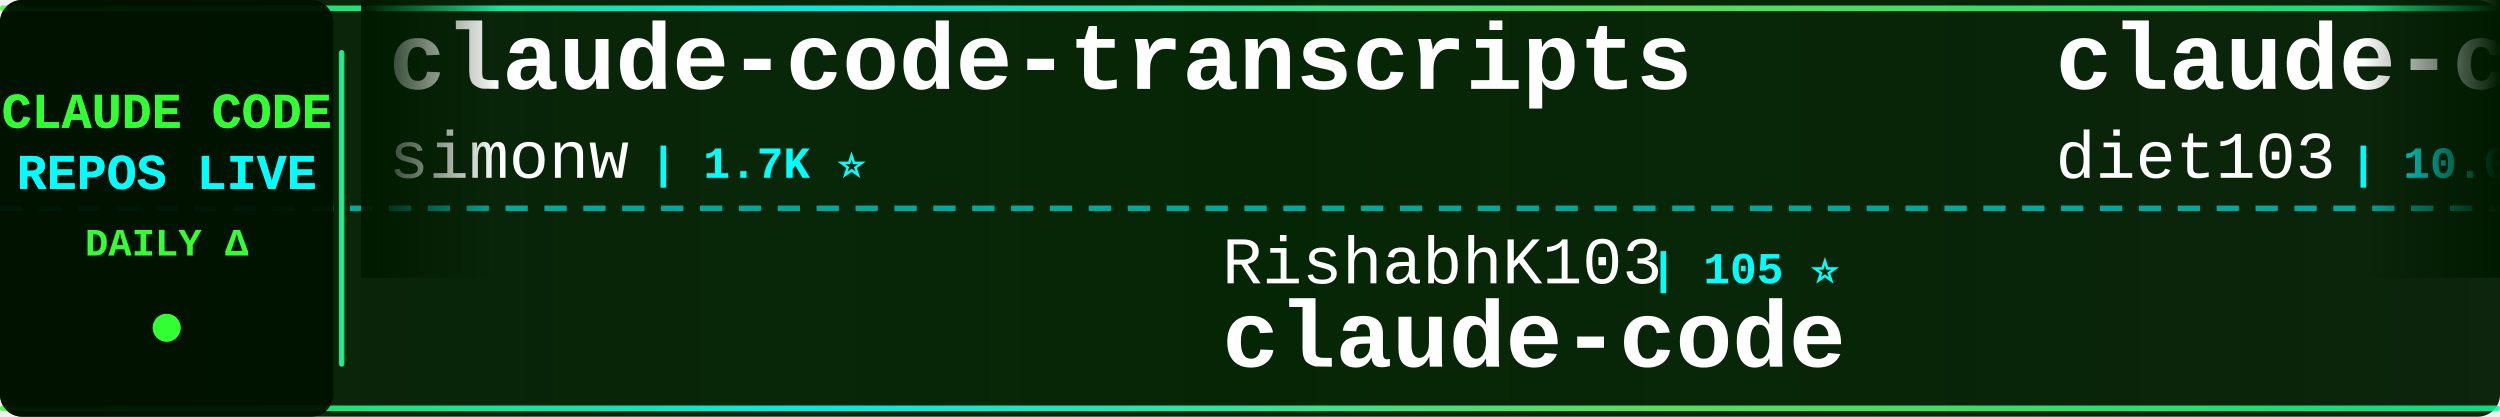
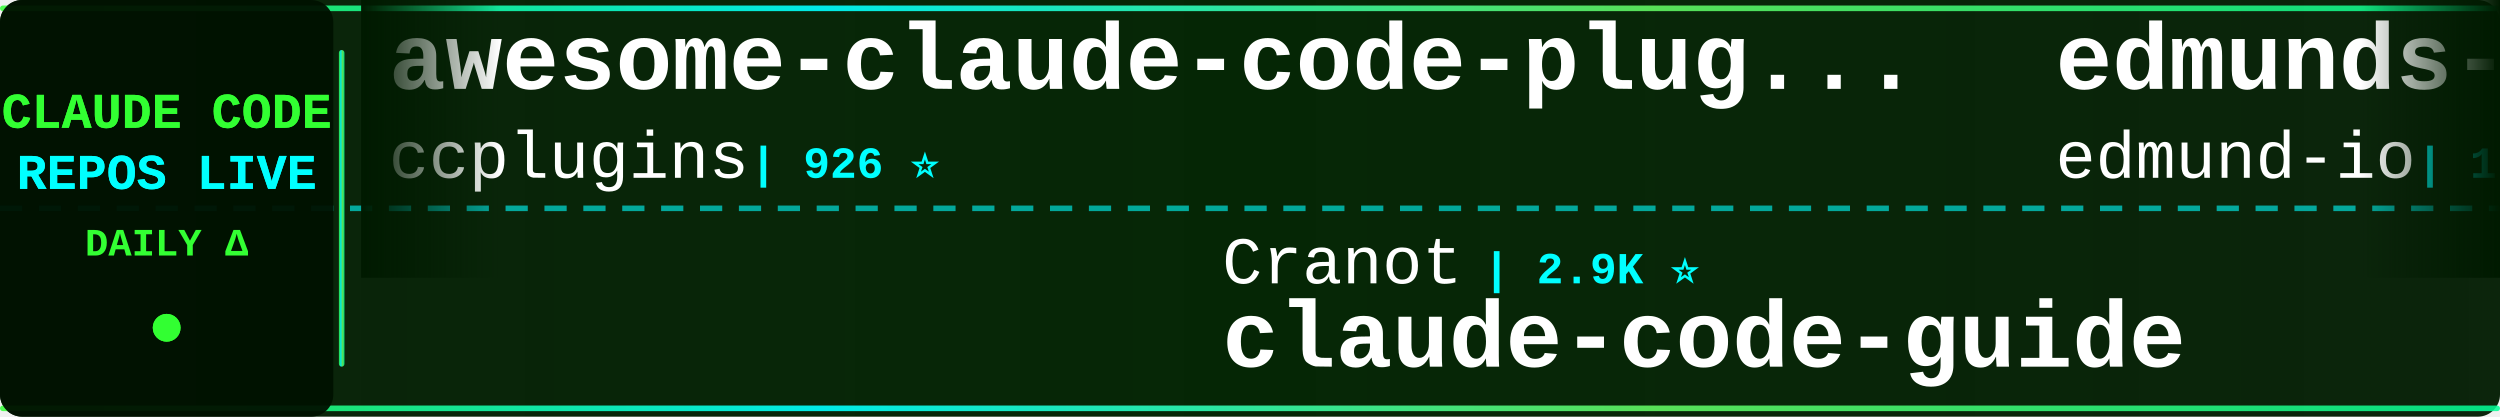
<svg xmlns="http://www.w3.org/2000/svg" width="900" height="150">
  <defs>
    <linearGradient id="tickerBg" x1="0%" y1="0%" x2="100%" y2="0%">
      <stop offset="0%" style="stop-color:#001a00;stop-opacity:0.95" />
      <stop offset="50%" style="stop-color:#002200;stop-opacity:0.98" />
      <stop offset="100%" style="stop-color:#001a00;stop-opacity:0.95" />
    </linearGradient>
    <linearGradient id="borderGrad" x1="0%" y1="0%" x2="100%" y2="0%">
      <stop offset="0%" style="stop-color:#33ff33;stop-opacity:0.85">
        <animate attributeName="stop-opacity" values="0.85;1;0.85" dur="2s" repeatCount="indefinite" />
      </stop>
      <stop offset="33%" style="stop-color:#00ffff;stop-opacity:0.9">
        <animate attributeName="stop-opacity" values="0.9;1;0.9" dur="2.2s" repeatCount="indefinite" />
      </stop>
      <stop offset="66%" style="stop-color:#66ff66;stop-opacity:0.85">
        <animate attributeName="stop-opacity" values="0.85;1;0.85" dur="1.8s" repeatCount="indefinite" />
      </stop>
      <stop offset="100%" style="stop-color:#00ff99;stop-opacity:0.85">
        <animate attributeName="stop-opacity" values="0.85;1;0.85" dur="2s" repeatCount="indefinite" />
      </stop>
    </linearGradient>
    <filter id="textGlow">
      <feGaussianBlur stdDeviation="0.1" result="coloredBlur" />
      <feMerge>
        <feMergeNode in="coloredBlur" />
        <feMergeNode in="SourceGraphic" />
      </feMerge>
    </filter>
    <filter id="metricGlow">
      <feGaussianBlur stdDeviation="0.2" result="coloredBlur" />
      <feMerge>
        <feMergeNode in="coloredBlur" />
        <feMergeNode in="SourceGraphic" />
      </feMerge>
    </filter>
    <linearGradient id="leftFade" x1="0%" y1="0%" x2="100%" y2="0%">
      <stop offset="0%" style="stop-color:#001a00;stop-opacity:1" />
      <stop offset="100%" style="stop-color:#001a00;stop-opacity:0" />
    </linearGradient>
    <linearGradient id="rightFade" x1="0%" y1="0%" x2="100%" y2="0%">
      <stop offset="0%" style="stop-color:#001a00;stop-opacity:0" />
      <stop offset="100%" style="stop-color:#001a00;stop-opacity:1" />
    </linearGradient>
  </defs>
  <rect width="900" height="150" fill="url(#tickerBg)" rx="8" />
  <rect x="0" y="2" width="900" height="2" fill="url(#borderGrad)" rx="1" />
  <rect x="0" y="146" width="900" height="2" fill="url(#borderGrad)" rx="1" />
  <line x1="0" y1="75" x2="900" y2="75" stroke="#00ffff" stroke-width="2" stroke-dasharray="8 6" opacity="0.6" />
  <rect x="0" y="0" width="120" height="150" fill="#001100" opacity="0.95" rx="8" />
  <text x="60" y="46" font-family="'Courier New', monospace" font-size="18" font-weight="bold" fill="#33ff33" text-anchor="middle" filter="url(#textGlow)">
    CLAUDE CODE
  </text>
  <text x="60" y="68" font-family="'Courier New', monospace" font-size="18" font-weight="bold" fill="#00ffff" text-anchor="middle" filter="url(#textGlow)">
    REPOS LIVE
  </text>
  <text x="60" y="92" font-family="'Courier New', monospace" font-size="14" font-weight="bold" fill="#33ff33" text-anchor="middle">
    DAILY Δ
  </text>
  <circle cx="60" cy="118" r="5" fill="#33ff33" filter="url(#metricGlow)">
    <animate attributeName="r" values="4;6;4" dur="1.5s" repeatCount="indefinite" />
    <animate attributeName="opacity" values="0.6;1;0.6" dur="1.5s" repeatCount="indefinite" />
  </circle>
  <rect x="122" y="18" width="2" height="114" fill="url(#borderGrad)" rx="1" />
  <clipPath id="tickerClip">
    <rect x="130" y="0" width="770" height="150" />
  </clipPath>
  <g clip-path="url(#tickerClip)">
    <g id="tickerItems">
      <animateTransform attributeName="transform" attributeType="XML" type="translate" from="0 0" to="-3000 0" dur="54s" repeatCount="indefinite" />
      <g transform="translate(0, 0)">
-         <text x="140" y="32" font-family="'Courier New', monospace" font-size="34" font-weight="bold" fill="#ffffff">claude-code-transcripts</text>
-         <text x="140" y="64" font-family="'Courier New', monospace" font-size="24" font-weight="normal" fill="#ffffff" opacity="1.0">simonw</text>
-         <text x="234" y="64" font-family="'Courier New', monospace" font-size="16" font-weight="bold" fill="#00ffff"> | 1.7K ⭐</text>
+         <text x="140" y="32" font-family="'Courier New', monospace" font-size="34" font-weight="bold" fill="#ffffff">awesome-claude-code-plug...</text>
+         <text x="140" y="64" font-family="'Courier New', monospace" font-size="24" font-weight="normal" fill="#ffffff" opacity="1.0">ccplugins</text>
+         <text x="270" y="64" font-family="'Courier New', monospace" font-size="16" font-weight="bold" fill="#00ffff"> | 926 ⭐</text>
      </g>
      <g transform="translate(300, 0)">
-         <text x="140" y="102" font-family="'Courier New', monospace" font-size="24" font-weight="normal" fill="#ffffff" opacity="1.0">RishabhK103</text>
-         <text x="294" y="102" font-family="'Courier New', monospace" font-size="16" font-weight="bold" fill="#00ffff"> | 105 ⭐</text>
-         <text x="140" y="132" font-family="'Courier New', monospace" font-size="34" font-weight="bold" fill="#ffffff">claude-code</text>
+         <text x="140" y="102" font-family="'Courier New', monospace" font-size="24" font-weight="normal" fill="#ffffff" opacity="1.0">Cranot</text>
+         <text x="234" y="102" font-family="'Courier New', monospace" font-size="16" font-weight="bold" fill="#00ffff"> | 2.9K ⭐</text>
+         <text x="140" y="132" font-family="'Courier New', monospace" font-size="34" font-weight="bold" fill="#ffffff">claude-code-guide</text>
      </g>
      <g transform="translate(600, 0)">
-         <text x="140" y="32" font-family="'Courier New', monospace" font-size="34" font-weight="bold" fill="#ffffff">claude-code-infrastructu...</text>
-         <text x="140" y="64" font-family="'Courier New', monospace" font-size="24" font-weight="normal" fill="#ffffff" opacity="1.0">diet103</text>
-         <text x="246" y="64" font-family="'Courier New', monospace" font-size="16" font-weight="bold" fill="#00ffff"> | 10.0K ⭐ -1</text>
+         <text x="140" y="32" font-family="'Courier New', monospace" font-size="34" font-weight="bold" fill="#ffffff">edmunds-claude-code</text>
+         <text x="140" y="64" font-family="'Courier New', monospace" font-size="24" font-weight="normal" fill="#ffffff" opacity="1.0">edmund-io</text>
+         <text x="270" y="64" font-family="'Courier New', monospace" font-size="16" font-weight="bold" fill="#00ffff"> | 1.5K ⭐</text>
      </g>
      <g transform="translate(900, 0)">
-         <text x="140" y="102" font-family="'Courier New', monospace" font-size="24" font-weight="normal" fill="#ffffff" opacity="1.0">kodu-ai</text>
-         <text x="246" y="102" font-family="'Courier New', monospace" font-size="16" font-weight="bold" fill="#00ffff"> | 5.2K ⭐</text>
-         <text x="140" y="132" font-family="'Courier New', monospace" font-size="34" font-weight="bold" fill="#ffffff">claude-coder</text>
+         <text x="140" y="102" font-family="'Courier New', monospace" font-size="24" font-weight="normal" fill="#ffffff" opacity="1.0">isboyjc</text>
+         <text x="246" y="102" font-family="'Courier New', monospace" font-size="16" font-weight="bold" fill="#00ffff"> | 162 ⭐</text>
+         <text x="140" y="132" font-family="'Courier New', monospace" font-size="34" font-weight="bold" fill="#ffffff">claude-code</text>
      </g>
      <g transform="translate(1200, 0)">
        <text x="140" y="32" font-family="'Courier New', monospace" font-size="34" font-weight="bold" fill="#ffffff">claude-code</text>
-         <text x="140" y="64" font-family="'Courier New', monospace" font-size="24" font-weight="normal" fill="#ffffff" opacity="1.0">isboyjc</text>
-         <text x="246" y="64" font-family="'Courier New', monospace" font-size="16" font-weight="bold" fill="#00ffff"> | 162 ⭐</text>
+         <text x="140" y="64" font-family="'Courier New', monospace" font-size="24" font-weight="normal" fill="#ffffff" opacity="1.0">T-Lab-CUHKSZ</text>
+         <text x="306" y="64" font-family="'Courier New', monospace" font-size="16" font-weight="bold" fill="#00ffff"> | 328 ⭐</text>
      </g>
      <g transform="translate(1500, 0)">
-         <text x="140" y="102" font-family="'Courier New', monospace" font-size="24" font-weight="normal" fill="#ffffff" opacity="1.0">disler</text>
-         <text x="234" y="102" font-family="'Courier New', monospace" font-size="16" font-weight="bold" fill="#00ffff"> | 3.9K ⭐</text>
-         <text x="140" y="132" font-family="'Courier New', monospace" font-size="34" font-weight="bold" fill="#ffffff">claude-code-hooks-master...</text>
+         <text x="140" y="102" font-family="'Courier New', monospace" font-size="24" font-weight="normal" fill="#ffffff" opacity="1.0">shanraisshan</text>
+         <text x="306" y="102" font-family="'Courier New', monospace" font-size="16" font-weight="bold" fill="#00ffff"> | 65.4K ⭐ +11</text>
+         <text x="140" y="132" font-family="'Courier New', monospace" font-size="34" font-weight="bold" fill="#ffffff">claude-code-best-practic...</text>
      </g>
      <g transform="translate(1800, 0)">
-         <text x="140" y="32" font-family="'Courier New', monospace" font-size="34" font-weight="bold" fill="#ffffff">claude-code</text>
-         <text x="140" y="64" font-family="'Courier New', monospace" font-size="24" font-weight="normal" fill="#ffffff" opacity="1.0">mehmoodosman</text>
-         <text x="306" y="64" font-family="'Courier New', monospace" font-size="16" font-weight="bold" fill="#00ffff"> | 173 ⭐</text>
+         <text x="140" y="32" font-family="'Courier New', monospace" font-size="34" font-weight="bold" fill="#ffffff">claude-code-hub</text>
+         <text x="140" y="64" font-family="'Courier New', monospace" font-size="24" font-weight="normal" fill="#ffffff" opacity="1.0">ding113</text>
+         <text x="246" y="64" font-family="'Courier New', monospace" font-size="16" font-weight="bold" fill="#00ffff"> | 3.3K ⭐</text>
      </g>
      <g transform="translate(2100, 0)">
-         <text x="140" y="102" font-family="'Courier New', monospace" font-size="24" font-weight="normal" fill="#ffffff" opacity="1.0">chauncygu</text>
-         <text x="270" y="102" font-family="'Courier New', monospace" font-size="16" font-weight="bold" fill="#00ffff"> | 2.8K ⭐</text>
-         <text x="140" y="132" font-family="'Courier New', monospace" font-size="34" font-weight="bold" fill="#ffffff">collection-claude-code-s...</text>
+         <text x="140" y="102" font-family="'Courier New', monospace" font-size="24" font-weight="normal" fill="#ffffff" opacity="1.0">jarmuine</text>
+         <text x="258" y="102" font-family="'Courier New', monospace" font-size="16" font-weight="bold" fill="#00ffff"> | 2.3K ⭐</text>
+         <text x="140" y="132" font-family="'Courier New', monospace" font-size="34" font-weight="bold" fill="#ffffff">claude-code</text>
      </g>
      <g transform="translate(2400, 0)">
-         <text x="140" y="32" font-family="'Courier New', monospace" font-size="34" font-weight="bold" fill="#ffffff">claude-code-video-toolki...</text>
-         <text x="140" y="64" font-family="'Courier New', monospace" font-size="24" font-weight="normal" fill="#ffffff" opacity="1.0">digitalsamba</text>
-         <text x="306" y="64" font-family="'Courier New', monospace" font-size="16" font-weight="bold" fill="#00ffff"> | 2.0K ⭐ +1</text>
+         <text x="140" y="32" font-family="'Courier New', monospace" font-size="34" font-weight="bold" fill="#ffffff">claude-code-book</text>
+         <text x="140" y="64" font-family="'Courier New', monospace" font-size="24" font-weight="normal" fill="#ffffff" opacity="1.0">lintsinghua</text>
+         <text x="294" y="64" font-family="'Courier New', monospace" font-size="16" font-weight="bold" fill="#00ffff"> | 4.2K ⭐</text>
      </g>
      <g transform="translate(2700, 0)">
-         <text x="140" y="102" font-family="'Courier New', monospace" font-size="24" font-weight="normal" fill="#ffffff" opacity="1.0">WorldFlowAI</text>
-         <text x="294" y="102" font-family="'Courier New', monospace" font-size="16" font-weight="bold" fill="#00ffff"> | 1.9K ⭐ +5</text>
-         <text x="140" y="132" font-family="'Courier New', monospace" font-size="34" font-weight="bold" fill="#ffffff">everything-claude-code</text>
+         <text x="140" y="102" font-family="'Courier New', monospace" font-size="24" font-weight="normal" fill="#ffffff" opacity="1.0">musistudio</text>
+         <text x="282" y="102" font-family="'Courier New', monospace" font-size="16" font-weight="bold" fill="#00ffff"> | 37.0K ⭐ +1</text>
+         <text x="140" y="132" font-family="'Courier New', monospace" font-size="34" font-weight="bold" fill="#ffffff">claude-code-router</text>
      </g>
      <g transform="translate(3000, 0)">
-         <text x="140" y="32" font-family="'Courier New', monospace" font-size="34" font-weight="bold" fill="#ffffff">claude-code-transcripts</text>
-         <text x="140" y="64" font-family="'Courier New', monospace" font-size="24" font-weight="normal" fill="#ffffff" opacity="1.0">simonw</text>
-         <text x="234" y="64" font-family="'Courier New', monospace" font-size="16" font-weight="bold" fill="#00ffff"> | 1.7K ⭐</text>
+         <text x="140" y="32" font-family="'Courier New', monospace" font-size="34" font-weight="bold" fill="#ffffff">awesome-claude-code-plug...</text>
+         <text x="140" y="64" font-family="'Courier New', monospace" font-size="24" font-weight="normal" fill="#ffffff" opacity="1.0">ccplugins</text>
+         <text x="270" y="64" font-family="'Courier New', monospace" font-size="16" font-weight="bold" fill="#00ffff"> | 926 ⭐</text>
      </g>
      <g transform="translate(3300, 0)">
-         <text x="140" y="102" font-family="'Courier New', monospace" font-size="24" font-weight="normal" fill="#ffffff" opacity="1.0">RishabhK103</text>
-         <text x="294" y="102" font-family="'Courier New', monospace" font-size="16" font-weight="bold" fill="#00ffff"> | 105 ⭐</text>
-         <text x="140" y="132" font-family="'Courier New', monospace" font-size="34" font-weight="bold" fill="#ffffff">claude-code</text>
+         <text x="140" y="102" font-family="'Courier New', monospace" font-size="24" font-weight="normal" fill="#ffffff" opacity="1.0">Cranot</text>
+         <text x="234" y="102" font-family="'Courier New', monospace" font-size="16" font-weight="bold" fill="#00ffff"> | 2.9K ⭐</text>
+         <text x="140" y="132" font-family="'Courier New', monospace" font-size="34" font-weight="bold" fill="#ffffff">claude-code-guide</text>
      </g>
      <g transform="translate(3600, 0)">
-         <text x="140" y="32" font-family="'Courier New', monospace" font-size="34" font-weight="bold" fill="#ffffff">claude-code-infrastructu...</text>
-         <text x="140" y="64" font-family="'Courier New', monospace" font-size="24" font-weight="normal" fill="#ffffff" opacity="1.0">diet103</text>
-         <text x="246" y="64" font-family="'Courier New', monospace" font-size="16" font-weight="bold" fill="#00ffff"> | 10.0K ⭐ -1</text>
+         <text x="140" y="32" font-family="'Courier New', monospace" font-size="34" font-weight="bold" fill="#ffffff">edmunds-claude-code</text>
+         <text x="140" y="64" font-family="'Courier New', monospace" font-size="24" font-weight="normal" fill="#ffffff" opacity="1.0">edmund-io</text>
+         <text x="270" y="64" font-family="'Courier New', monospace" font-size="16" font-weight="bold" fill="#00ffff"> | 1.5K ⭐</text>
      </g>
      <g transform="translate(3900, 0)">
-         <text x="140" y="102" font-family="'Courier New', monospace" font-size="24" font-weight="normal" fill="#ffffff" opacity="1.0">kodu-ai</text>
-         <text x="246" y="102" font-family="'Courier New', monospace" font-size="16" font-weight="bold" fill="#00ffff"> | 5.2K ⭐</text>
-         <text x="140" y="132" font-family="'Courier New', monospace" font-size="34" font-weight="bold" fill="#ffffff">claude-coder</text>
+         <text x="140" y="102" font-family="'Courier New', monospace" font-size="24" font-weight="normal" fill="#ffffff" opacity="1.0">isboyjc</text>
+         <text x="246" y="102" font-family="'Courier New', monospace" font-size="16" font-weight="bold" fill="#00ffff"> | 162 ⭐</text>
+         <text x="140" y="132" font-family="'Courier New', monospace" font-size="34" font-weight="bold" fill="#ffffff">claude-code</text>
      </g>
    </g>
  </g>
  <rect x="130" y="0" width="50" height="100" fill="url(#leftFade)" />
  <rect x="850" y="0" width="50" height="100" fill="url(#rightFade)" />
</svg>
